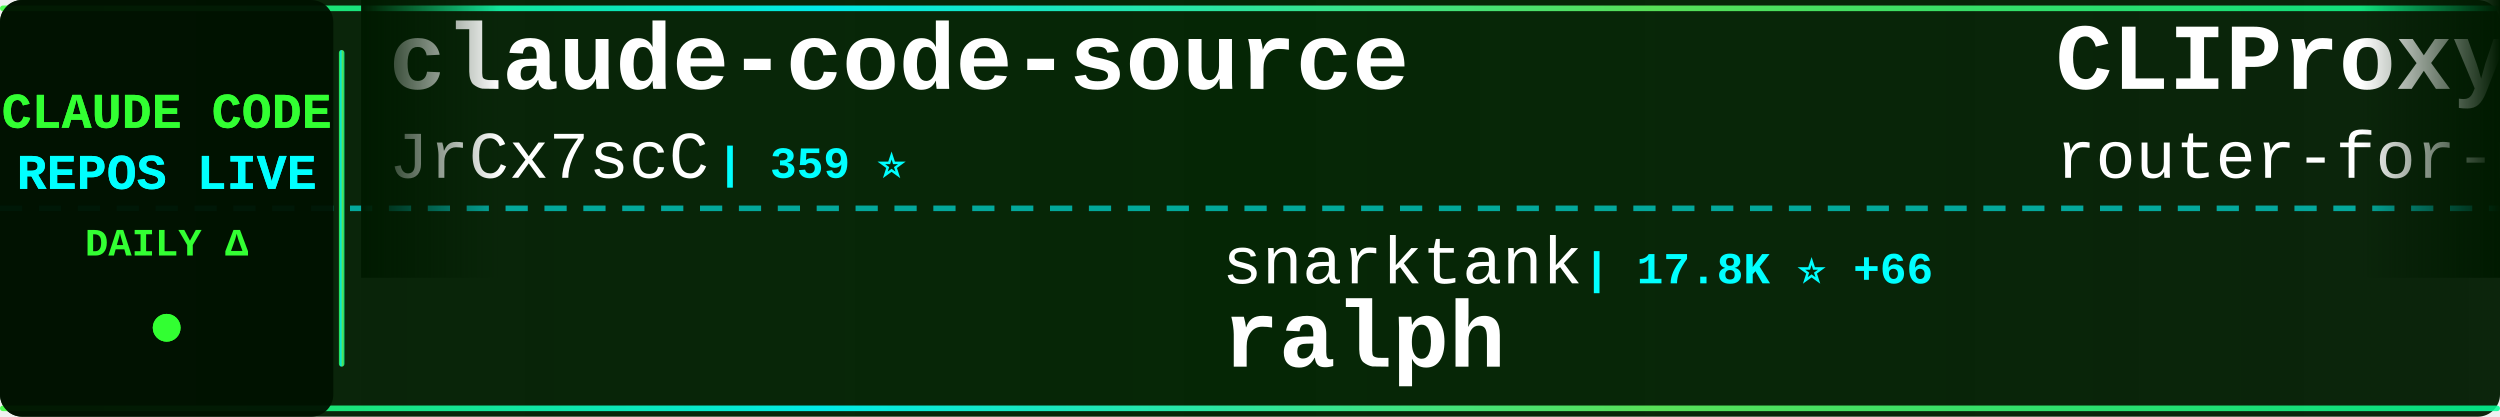
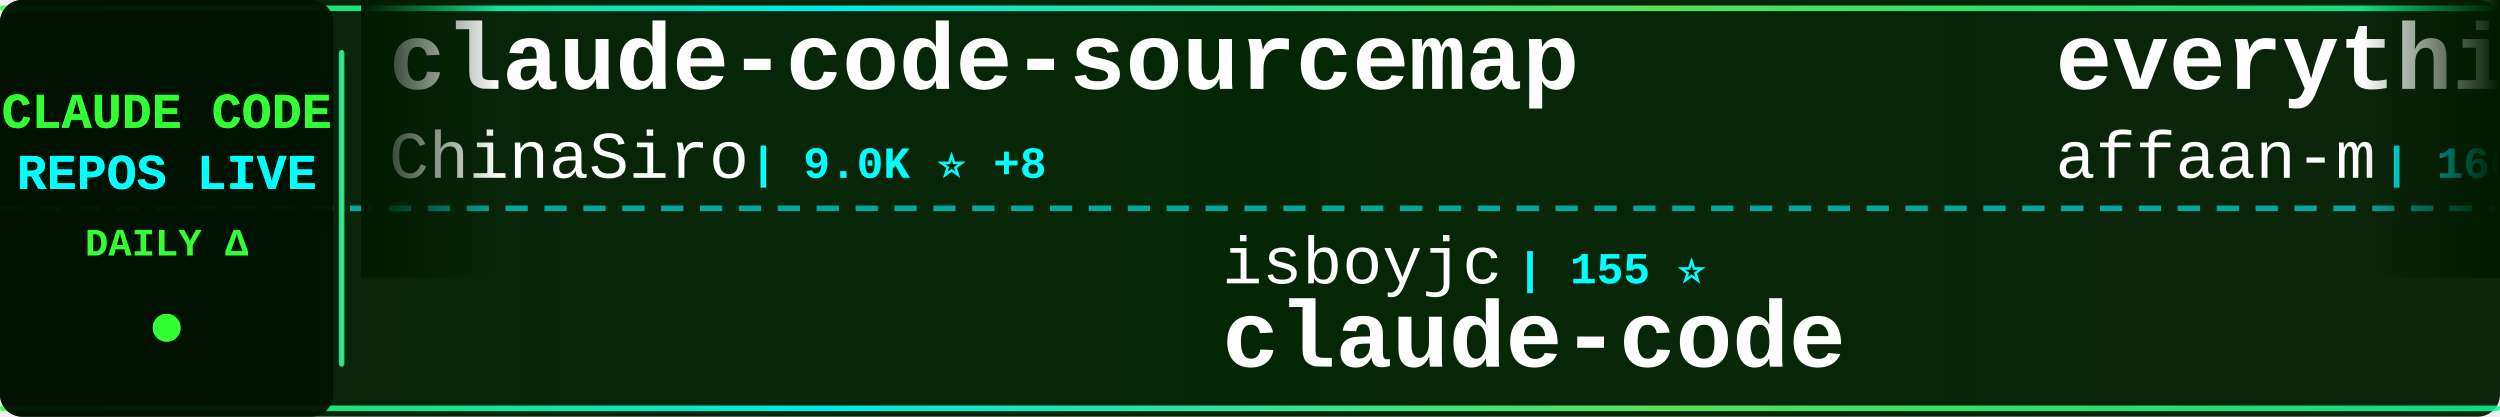
<svg xmlns="http://www.w3.org/2000/svg" width="900" height="150">
  <defs>
    <linearGradient id="tickerBg" x1="0%" y1="0%" x2="100%" y2="0%">
      <stop offset="0%" style="stop-color:#001a00;stop-opacity:0.95" />
      <stop offset="50%" style="stop-color:#002200;stop-opacity:0.98" />
      <stop offset="100%" style="stop-color:#001a00;stop-opacity:0.95" />
    </linearGradient>
    <linearGradient id="borderGrad" x1="0%" y1="0%" x2="100%" y2="0%">
      <stop offset="0%" style="stop-color:#33ff33;stop-opacity:0.85">
        <animate attributeName="stop-opacity" values="0.85;1;0.85" dur="2s" repeatCount="indefinite" />
      </stop>
      <stop offset="33%" style="stop-color:#00ffff;stop-opacity:0.9">
        <animate attributeName="stop-opacity" values="0.9;1;0.9" dur="2.2s" repeatCount="indefinite" />
      </stop>
      <stop offset="66%" style="stop-color:#66ff66;stop-opacity:0.85">
        <animate attributeName="stop-opacity" values="0.85;1;0.85" dur="1.8s" repeatCount="indefinite" />
      </stop>
      <stop offset="100%" style="stop-color:#00ff99;stop-opacity:0.85">
        <animate attributeName="stop-opacity" values="0.85;1;0.85" dur="2s" repeatCount="indefinite" />
      </stop>
    </linearGradient>
    <filter id="textGlow">
      <feGaussianBlur stdDeviation="0.1" result="coloredBlur" />
      <feMerge>
        <feMergeNode in="coloredBlur" />
        <feMergeNode in="SourceGraphic" />
      </feMerge>
    </filter>
    <filter id="metricGlow">
      <feGaussianBlur stdDeviation="0.2" result="coloredBlur" />
      <feMerge>
        <feMergeNode in="coloredBlur" />
        <feMergeNode in="SourceGraphic" />
      </feMerge>
    </filter>
    <linearGradient id="leftFade" x1="0%" y1="0%" x2="100%" y2="0%">
      <stop offset="0%" style="stop-color:#001a00;stop-opacity:1" />
      <stop offset="100%" style="stop-color:#001a00;stop-opacity:0" />
    </linearGradient>
    <linearGradient id="rightFade" x1="0%" y1="0%" x2="100%" y2="0%">
      <stop offset="0%" style="stop-color:#001a00;stop-opacity:0" />
      <stop offset="100%" style="stop-color:#001a00;stop-opacity:1" />
    </linearGradient>
  </defs>
  <rect width="900" height="150" fill="url(#tickerBg)" rx="8" />
  <rect x="0" y="2" width="900" height="2" fill="url(#borderGrad)" rx="1" />
  <rect x="0" y="146" width="900" height="2" fill="url(#borderGrad)" rx="1" />
  <line x1="0" y1="75" x2="900" y2="75" stroke="#00ffff" stroke-width="2" stroke-dasharray="8 6" opacity="0.6" />
  <rect x="0" y="0" width="120" height="150" fill="#001100" opacity="0.95" rx="8" />
  <text x="60" y="46" font-family="'Courier New', monospace" font-size="18" font-weight="bold" fill="#33ff33" text-anchor="middle" filter="url(#textGlow)">
    CLAUDE CODE
  </text>
  <text x="60" y="68" font-family="'Courier New', monospace" font-size="18" font-weight="bold" fill="#00ffff" text-anchor="middle" filter="url(#textGlow)">
    REPOS LIVE
  </text>
  <text x="60" y="92" font-family="'Courier New', monospace" font-size="14" font-weight="bold" fill="#33ff33" text-anchor="middle">
    DAILY Δ
  </text>
  <circle cx="60" cy="118" r="5" fill="#33ff33" filter="url(#metricGlow)">
    <animate attributeName="r" values="4;6;4" dur="1.5s" repeatCount="indefinite" />
    <animate attributeName="opacity" values="0.6;1;0.6" dur="1.5s" repeatCount="indefinite" />
  </circle>
  <rect x="122" y="18" width="2" height="114" fill="url(#borderGrad)" rx="1" />
  <clipPath id="tickerClip">
    <rect x="130" y="0" width="770" height="150" />
  </clipPath>
  <g clip-path="url(#tickerClip)">
    <g id="tickerItems">
      <animateTransform attributeName="transform" attributeType="XML" type="translate" from="0 0" to="-3000 0" dur="54s" repeatCount="indefinite" />
      <g transform="translate(0, 0)">
-         <text x="140" y="32" font-family="'Courier New', monospace" font-size="34" font-weight="bold" fill="#ffffff">claude-code-source</text>
-         <text x="140" y="64" font-family="'Courier New', monospace" font-size="24" font-weight="normal" fill="#ffffff" opacity="1.0">JrCx7scC</text>
-         <text x="258" y="64" font-family="'Courier New', monospace" font-size="16" font-weight="bold" fill="#00ffff"> | 359 ⭐</text>
+         <text x="140" y="32" font-family="'Courier New', monospace" font-size="34" font-weight="bold" fill="#ffffff">claude-code-sourcemap</text>
+         <text x="140" y="64" font-family="'Courier New', monospace" font-size="24" font-weight="normal" fill="#ffffff" opacity="1.0">ChinaSiro</text>
+         <text x="270" y="64" font-family="'Courier New', monospace" font-size="16" font-weight="bold" fill="#00ffff"> | 9.0K ⭐ +8</text>
      </g>
      <g transform="translate(300, 0)">
+         <text x="140" y="102" font-family="'Courier New', monospace" font-size="24" font-weight="normal" fill="#ffffff" opacity="1.0">isboyjc</text>
+         <text x="246" y="102" font-family="'Courier New', monospace" font-size="16" font-weight="bold" fill="#00ffff"> | 155 ⭐</text>
+         <text x="140" y="132" font-family="'Courier New', monospace" font-size="34" font-weight="bold" fill="#ffffff">claude-code</text>
+       </g>
+       <g transform="translate(600, 0)">
+         <text x="140" y="32" font-family="'Courier New', monospace" font-size="34" font-weight="bold" fill="#ffffff">everything-claude-code</text>
+         <text x="140" y="64" font-family="'Courier New', monospace" font-size="24" font-weight="normal" fill="#ffffff" opacity="1.0">affaan-m</text>
+         <text x="258" y="64" font-family="'Courier New', monospace" font-size="16" font-weight="bold" fill="#00ffff"> | 166.1K ⭐ +1.0K</text>
+       </g>
+       <g transform="translate(900, 0)">
+         <text x="140" y="102" font-family="'Courier New', monospace" font-size="24" font-weight="normal" fill="#ffffff" opacity="1.0">jarmuine</text>
+         <text x="258" y="102" font-family="'Courier New', monospace" font-size="16" font-weight="bold" fill="#00ffff"> | 2.1K ⭐ +7</text>
+         <text x="140" y="132" font-family="'Courier New', monospace" font-size="34" font-weight="bold" fill="#ffffff">claude-code</text>
+       </g>
+       <g transform="translate(1200, 0)">
+         <text x="140" y="32" font-family="'Courier New', monospace" font-size="34" font-weight="bold" fill="#ffffff">claude-code</text>
+         <text x="140" y="64" font-family="'Courier New', monospace" font-size="24" font-weight="normal" fill="#ffffff" opacity="1.0">xorespesp</text>
+         <text x="270" y="64" font-family="'Courier New', monospace" font-size="16" font-weight="bold" fill="#00ffff"> | 221 ⭐</text>
+       </g>
+       <g transform="translate(1500, 0)">
+         <text x="140" y="102" font-family="'Courier New', monospace" font-size="24" font-weight="normal" fill="#ffffff" opacity="1.0">farion1231</text>
+         <text x="282" y="102" font-family="'Courier New', monospace" font-size="16" font-weight="bold" fill="#00ffff"> | 50.6K ⭐ +831</text>
+         <text x="140" y="132" font-family="'Courier New', monospace" font-size="34" font-weight="bold" fill="#ffffff">cc-switch</text>
+       </g>
+       <g transform="translate(1800, 0)">
+         <text x="140" y="32" font-family="'Courier New', monospace" font-size="34" font-weight="bold" fill="#ffffff">claude-code</text>
+         <text x="140" y="64" font-family="'Courier New', monospace" font-size="24" font-weight="normal" fill="#ffffff" opacity="1.0">VineeTagarwaL-code</text>
+         <text x="378" y="64" font-family="'Courier New', monospace" font-size="16" font-weight="bold" fill="#00ffff"> | 273 ⭐</text>
+       </g>
+       <g transform="translate(2100, 0)">
        <text x="140" y="102" font-family="'Courier New', monospace" font-size="24" font-weight="normal" fill="#ffffff" opacity="1.0">snarktank</text>
-         <text x="270" y="102" font-family="'Courier New', monospace" font-size="16" font-weight="bold" fill="#00ffff"> | 17.8K ⭐ +66</text>
+         <text x="270" y="102" font-family="'Courier New', monospace" font-size="16" font-weight="bold" fill="#00ffff"> | 17.8K ⭐ +62</text>
        <text x="140" y="132" font-family="'Courier New', monospace" font-size="34" font-weight="bold" fill="#ffffff">ralph</text>
      </g>
-       <g transform="translate(600, 0)">
-         <text x="140" y="32" font-family="'Courier New', monospace" font-size="34" font-weight="bold" fill="#ffffff">CLIProxyAPI</text>
-         <text x="140" y="64" font-family="'Courier New', monospace" font-size="24" font-weight="normal" fill="#ffffff" opacity="1.0">router-for-me</text>
-         <text x="318" y="64" font-family="'Courier New', monospace" font-size="16" font-weight="bold" fill="#00ffff"> | 28.5K ⭐ +315</text>
-       </g>
-       <g transform="translate(900, 0)">
-         <text x="140" y="102" font-family="'Courier New', monospace" font-size="24" font-weight="normal" fill="#ffffff" opacity="1.0">hangsman</text>
-         <text x="258" y="102" font-family="'Courier New', monospace" font-size="16" font-weight="bold" fill="#00ffff"> | 760 ⭐ +3</text>
-         <text x="140" y="132" font-family="'Courier New', monospace" font-size="34" font-weight="bold" fill="#ffffff">claude-code-source</text>
-       </g>
-       <g transform="translate(1200, 0)">
-         <text x="140" y="32" font-family="'Courier New', monospace" font-size="34" font-weight="bold" fill="#ffffff">claude-code-tips</text>
-         <text x="140" y="64" font-family="'Courier New', monospace" font-size="24" font-weight="normal" fill="#ffffff" opacity="1.0">ykdojo</text>
-         <text x="234" y="64" font-family="'Courier New', monospace" font-size="16" font-weight="bold" fill="#00ffff"> | 7.9K ⭐ +17</text>
-       </g>
-       <g transform="translate(1500, 0)">
-         <text x="140" y="102" font-family="'Courier New', monospace" font-size="24" font-weight="normal" fill="#ffffff" opacity="1.0">forrestchang</text>
-         <text x="306" y="102" font-family="'Courier New', monospace" font-size="16" font-weight="bold" fill="#00ffff"> | 82.6K ⭐ +3.6K</text>
-         <text x="140" y="132" font-family="'Courier New', monospace" font-size="34" font-weight="bold" fill="#ffffff">andrej-karpathy-skills</text>
-       </g>
-       <g transform="translate(1800, 0)">
-         <text x="140" y="32" font-family="'Courier New', monospace" font-size="34" font-weight="bold" fill="#ffffff">claude-task-master</text>
-         <text x="140" y="64" font-family="'Courier New', monospace" font-size="24" font-weight="normal" fill="#ffffff" opacity="1.0">eyaltoledano</text>
-         <text x="306" y="64" font-family="'Courier New', monospace" font-size="16" font-weight="bold" fill="#00ffff"> | 26.8K ⭐ +48</text>
-       </g>
-       <g transform="translate(2100, 0)">
-         <text x="140" y="102" font-family="'Courier New', monospace" font-size="24" font-weight="normal" fill="#ffffff" opacity="1.0">Donchitos</text>
-         <text x="270" y="102" font-family="'Courier New', monospace" font-size="16" font-weight="bold" fill="#00ffff"> | 15.9K ⭐ +295</text>
-         <text x="140" y="132" font-family="'Courier New', monospace" font-size="34" font-weight="bold" fill="#ffffff">Claude-Code-Game-Studios</text>
-       </g>
      <g transform="translate(2400, 0)">
-         <text x="140" y="32" font-family="'Courier New', monospace" font-size="34" font-weight="bold" fill="#ffffff">claude-howto</text>
-         <text x="140" y="64" font-family="'Courier New', monospace" font-size="24" font-weight="normal" fill="#ffffff" opacity="1.0">luongnv89</text>
-         <text x="270" y="64" font-family="'Courier New', monospace" font-size="16" font-weight="bold" fill="#00ffff"> | 28.6K ⭐ +196</text>
+         <text x="140" y="32" font-family="'Courier New', monospace" font-size="34" font-weight="bold" fill="#ffffff">Claude-Code-Usage-Monito...</text>
+         <text x="140" y="64" font-family="'Courier New', monospace" font-size="24" font-weight="normal" fill="#ffffff" opacity="1.0">Maciek-roboblog</text>
+         <text x="342" y="64" font-family="'Courier New', monospace" font-size="16" font-weight="bold" fill="#00ffff"> | 7.8K ⭐ +33</text>
      </g>
      <g transform="translate(2700, 0)">
-         <text x="140" y="102" font-family="'Courier New', monospace" font-size="24" font-weight="normal" fill="#ffffff" opacity="1.0">lintsinghua</text>
-         <text x="294" y="102" font-family="'Courier New', monospace" font-size="16" font-weight="bold" fill="#00ffff"> | 2.9K ⭐ +16</text>
-         <text x="140" y="132" font-family="'Courier New', monospace" font-size="34" font-weight="bold" fill="#ffffff">claude-code-book</text>
+         <text x="140" y="102" font-family="'Courier New', monospace" font-size="24" font-weight="normal" fill="#ffffff" opacity="1.0">router-for-me</text>
+         <text x="318" y="102" font-family="'Courier New', monospace" font-size="16" font-weight="bold" fill="#00ffff"> | 28.5K ⭐ +339</text>
+         <text x="140" y="132" font-family="'Courier New', monospace" font-size="34" font-weight="bold" fill="#ffffff">CLIProxyAPI</text>
      </g>
      <g transform="translate(3000, 0)">
-         <text x="140" y="32" font-family="'Courier New', monospace" font-size="34" font-weight="bold" fill="#ffffff">claude-code-source</text>
-         <text x="140" y="64" font-family="'Courier New', monospace" font-size="24" font-weight="normal" fill="#ffffff" opacity="1.0">JrCx7scC</text>
-         <text x="258" y="64" font-family="'Courier New', monospace" font-size="16" font-weight="bold" fill="#00ffff"> | 359 ⭐</text>
+         <text x="140" y="32" font-family="'Courier New', monospace" font-size="34" font-weight="bold" fill="#ffffff">claude-code-sourcemap</text>
+         <text x="140" y="64" font-family="'Courier New', monospace" font-size="24" font-weight="normal" fill="#ffffff" opacity="1.0">ChinaSiro</text>
+         <text x="270" y="64" font-family="'Courier New', monospace" font-size="16" font-weight="bold" fill="#00ffff"> | 9.0K ⭐ +8</text>
      </g>
      <g transform="translate(3300, 0)">
-         <text x="140" y="102" font-family="'Courier New', monospace" font-size="24" font-weight="normal" fill="#ffffff" opacity="1.0">snarktank</text>
-         <text x="270" y="102" font-family="'Courier New', monospace" font-size="16" font-weight="bold" fill="#00ffff"> | 17.8K ⭐ +66</text>
-         <text x="140" y="132" font-family="'Courier New', monospace" font-size="34" font-weight="bold" fill="#ffffff">ralph</text>
+         <text x="140" y="102" font-family="'Courier New', monospace" font-size="24" font-weight="normal" fill="#ffffff" opacity="1.0">isboyjc</text>
+         <text x="246" y="102" font-family="'Courier New', monospace" font-size="16" font-weight="bold" fill="#00ffff"> | 155 ⭐</text>
+         <text x="140" y="132" font-family="'Courier New', monospace" font-size="34" font-weight="bold" fill="#ffffff">claude-code</text>
      </g>
      <g transform="translate(3600, 0)">
-         <text x="140" y="32" font-family="'Courier New', monospace" font-size="34" font-weight="bold" fill="#ffffff">CLIProxyAPI</text>
-         <text x="140" y="64" font-family="'Courier New', monospace" font-size="24" font-weight="normal" fill="#ffffff" opacity="1.0">router-for-me</text>
-         <text x="318" y="64" font-family="'Courier New', monospace" font-size="16" font-weight="bold" fill="#00ffff"> | 28.5K ⭐ +315</text>
+         <text x="140" y="32" font-family="'Courier New', monospace" font-size="34" font-weight="bold" fill="#ffffff">everything-claude-code</text>
+         <text x="140" y="64" font-family="'Courier New', monospace" font-size="24" font-weight="normal" fill="#ffffff" opacity="1.0">affaan-m</text>
+         <text x="258" y="64" font-family="'Courier New', monospace" font-size="16" font-weight="bold" fill="#00ffff"> | 166.1K ⭐ +1.0K</text>
      </g>
      <g transform="translate(3900, 0)">
-         <text x="140" y="102" font-family="'Courier New', monospace" font-size="24" font-weight="normal" fill="#ffffff" opacity="1.0">hangsman</text>
-         <text x="258" y="102" font-family="'Courier New', monospace" font-size="16" font-weight="bold" fill="#00ffff"> | 760 ⭐ +3</text>
-         <text x="140" y="132" font-family="'Courier New', monospace" font-size="34" font-weight="bold" fill="#ffffff">claude-code-source</text>
+         <text x="140" y="102" font-family="'Courier New', monospace" font-size="24" font-weight="normal" fill="#ffffff" opacity="1.0">jarmuine</text>
+         <text x="258" y="102" font-family="'Courier New', monospace" font-size="16" font-weight="bold" fill="#00ffff"> | 2.1K ⭐ +7</text>
+         <text x="140" y="132" font-family="'Courier New', monospace" font-size="34" font-weight="bold" fill="#ffffff">claude-code</text>
      </g>
    </g>
  </g>
  <rect x="130" y="0" width="50" height="100" fill="url(#leftFade)" />
  <rect x="850" y="0" width="50" height="100" fill="url(#rightFade)" />
</svg>
